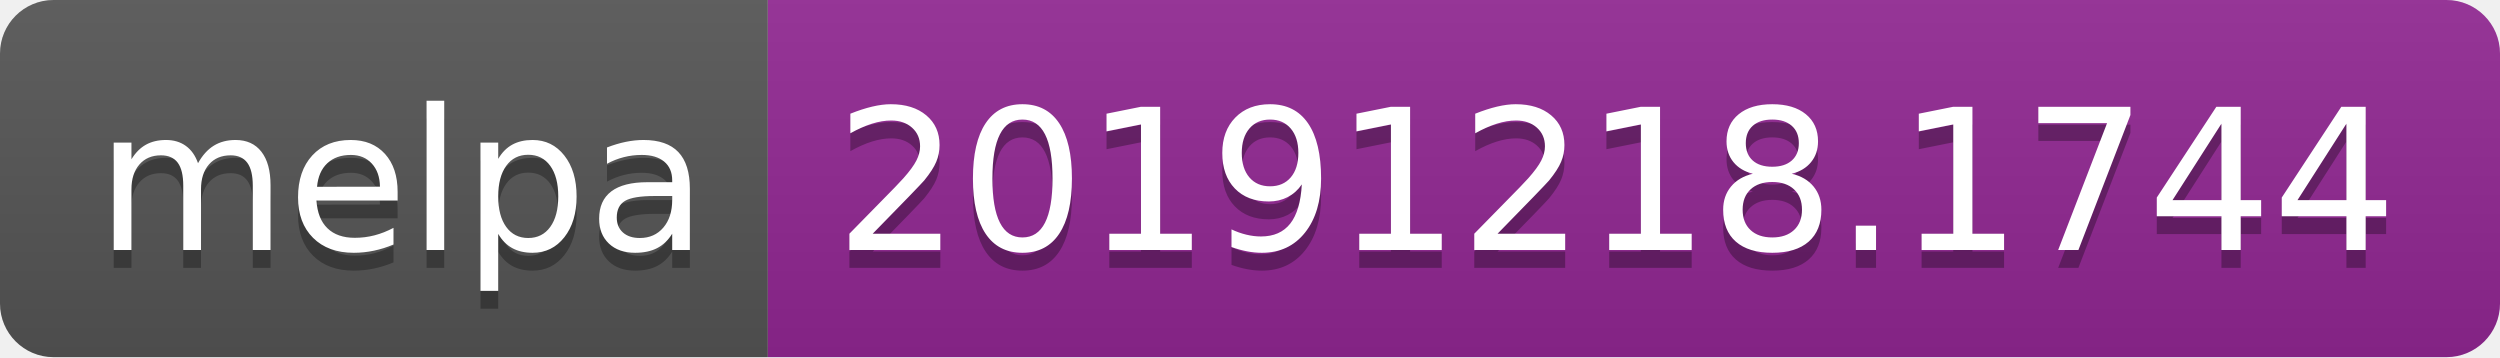
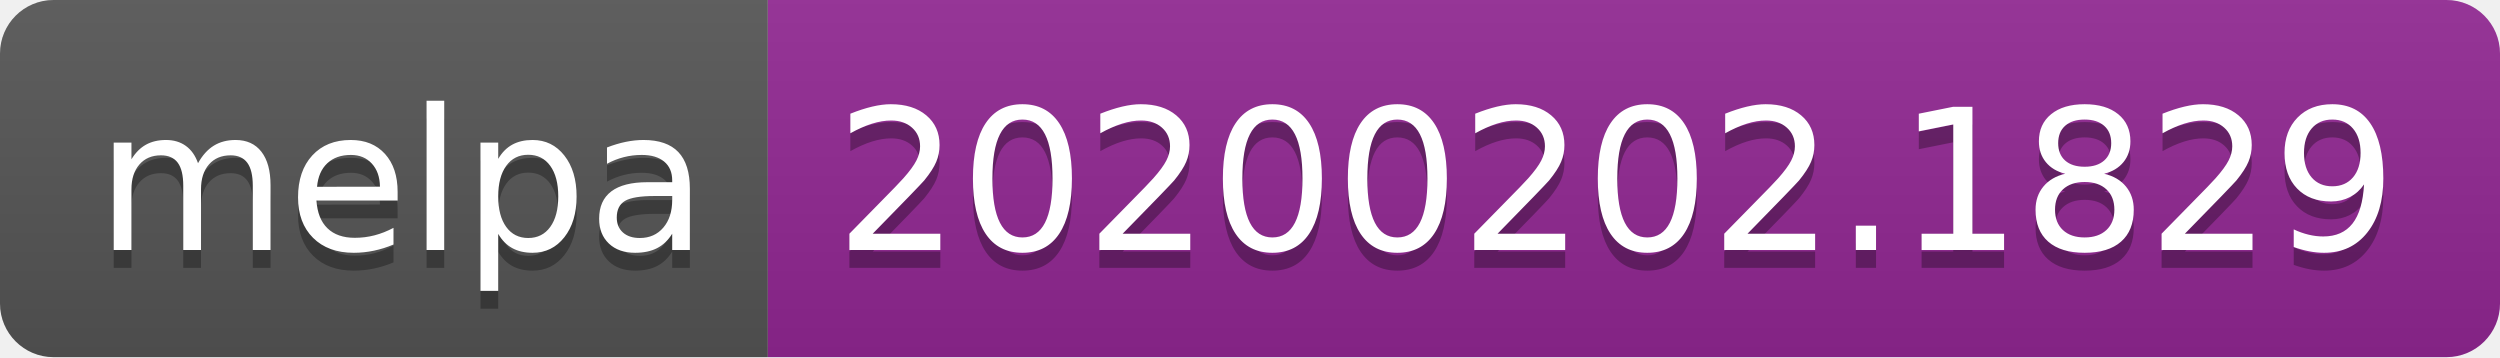
<svg xmlns="http://www.w3.org/2000/svg" width="140" height="20">
  <linearGradient id="b" x2="0" y2="100%">
    <stop offset="0" stop-color="#bbb" stop-opacity=".1" />
    <stop offset="1" stop-opacity=".1" />
  </linearGradient>
  <clipPath id="a">
    <rect width="140" height="20" rx="3" fill="#fff" />
  </clipPath>
  <g clip-path="url(#a)">
    <path fill="#555" d="M0 0h43v20H0z" />
    <path fill="#922793" d="M43 0h97v20H43z" />
    <path fill="url(#b)" d="M0 0h140v20H0z" />
  </g>
  <g fill="#fff" text-anchor="middle" font-family="DejaVu Sans,Verdana,Geneva,sans-serif" font-size="110">
    <text x="225" y="150" fill="#010101" fill-opacity=".3" transform="scale(.1)" textLength="330">melpa</text>
    <text x="225" y="140" transform="scale(.1)" textLength="330">melpa</text>
-     <text x="905" y="150" fill="#010101" fill-opacity=".3" transform="scale(.1)" textLength="870">20191218.1744</text>
-     <text x="905" y="140" transform="scale(.1)" textLength="870">20191218.1744</text>
+     <text x="905" y="150" fill="#010101" fill-opacity=".3" transform="scale(.1)" textLength="870">20200202.1829</text>
+     <text x="905" y="140" transform="scale(.1)" textLength="870">20200202.1829</text>
  </g>
</svg>
